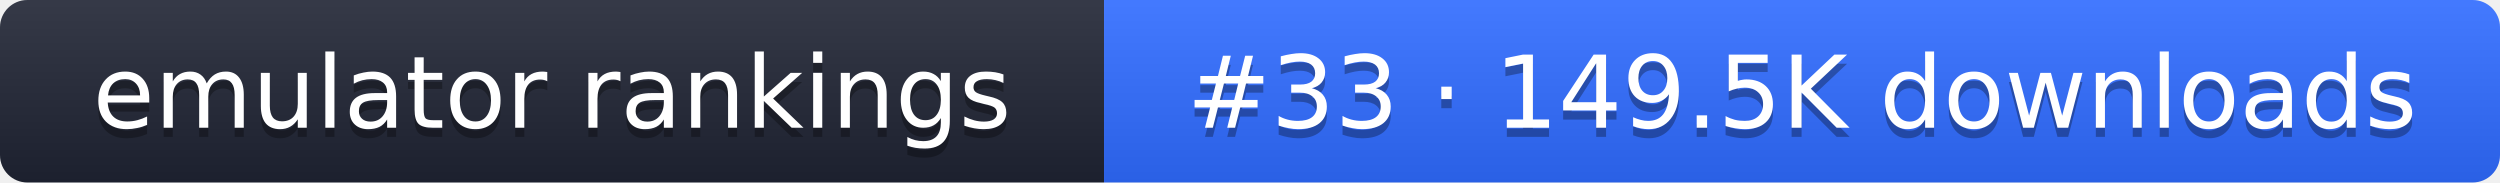
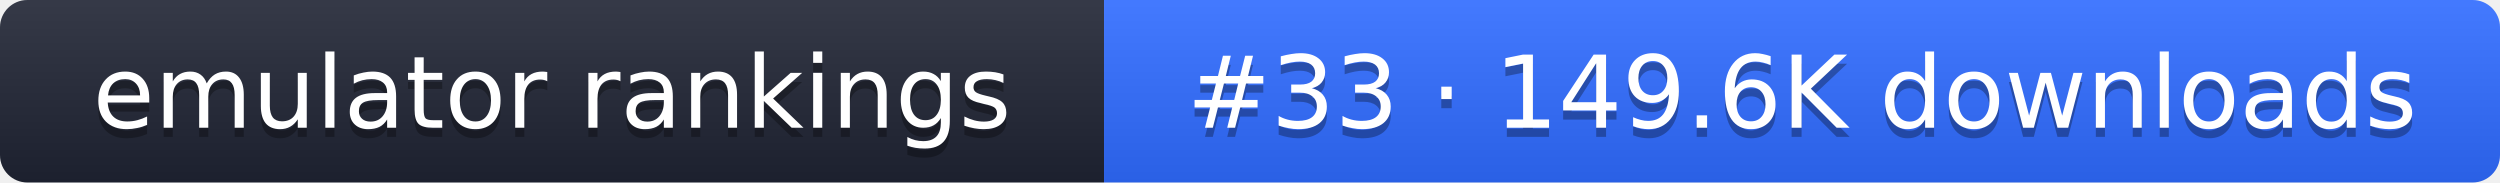
- <svg xmlns="http://www.w3.org/2000/svg" width="274" height="20" role="img" aria-label="emulator rankings: #33 · 149.5K downloads">
+ <svg xmlns="http://www.w3.org/2000/svg" width="274" height="20" role="img" aria-label="emulator rankings: #33 · 149.6K downloads">
  <linearGradient id="g" x2="0" y2="100%">
    <stop offset="0" stop-color="#fff" stop-opacity=".1" />
    <stop offset="1" stop-opacity=".1" />
  </linearGradient>
  <clipPath id="r">
    <rect width="274" height="20" rx="3" fill="#fff" />
  </clipPath>
  <g clip-path="url(#r)">
    <rect width="121" height="20" fill="#1f2433" />
    <rect x="121" width="153" height="20" fill="#2f6bff" />
    <rect width="274" height="20" fill="url(#g)" />
  </g>
  <g fill="#fff" text-anchor="middle" font-family="Verdana,DejaVu Sans,sans-serif" font-size="11">
    <text x="60.5" y="15" fill="#010101" fill-opacity=".3">emulator rankings</text>
    <text x="60.5" y="14">emulator rankings</text>
-     <text x="197.5" y="15" fill="#010101" fill-opacity=".3">#33 · 149.5K downloads</text>
-     <text x="197.5" y="14">#33 · 149.5K downloads</text>
+     <text x="197.5" y="15" fill="#010101" fill-opacity=".3">#33 · 149.6K downloads</text>
+     <text x="197.5" y="14">#33 · 149.6K downloads</text>
  </g>
</svg>
